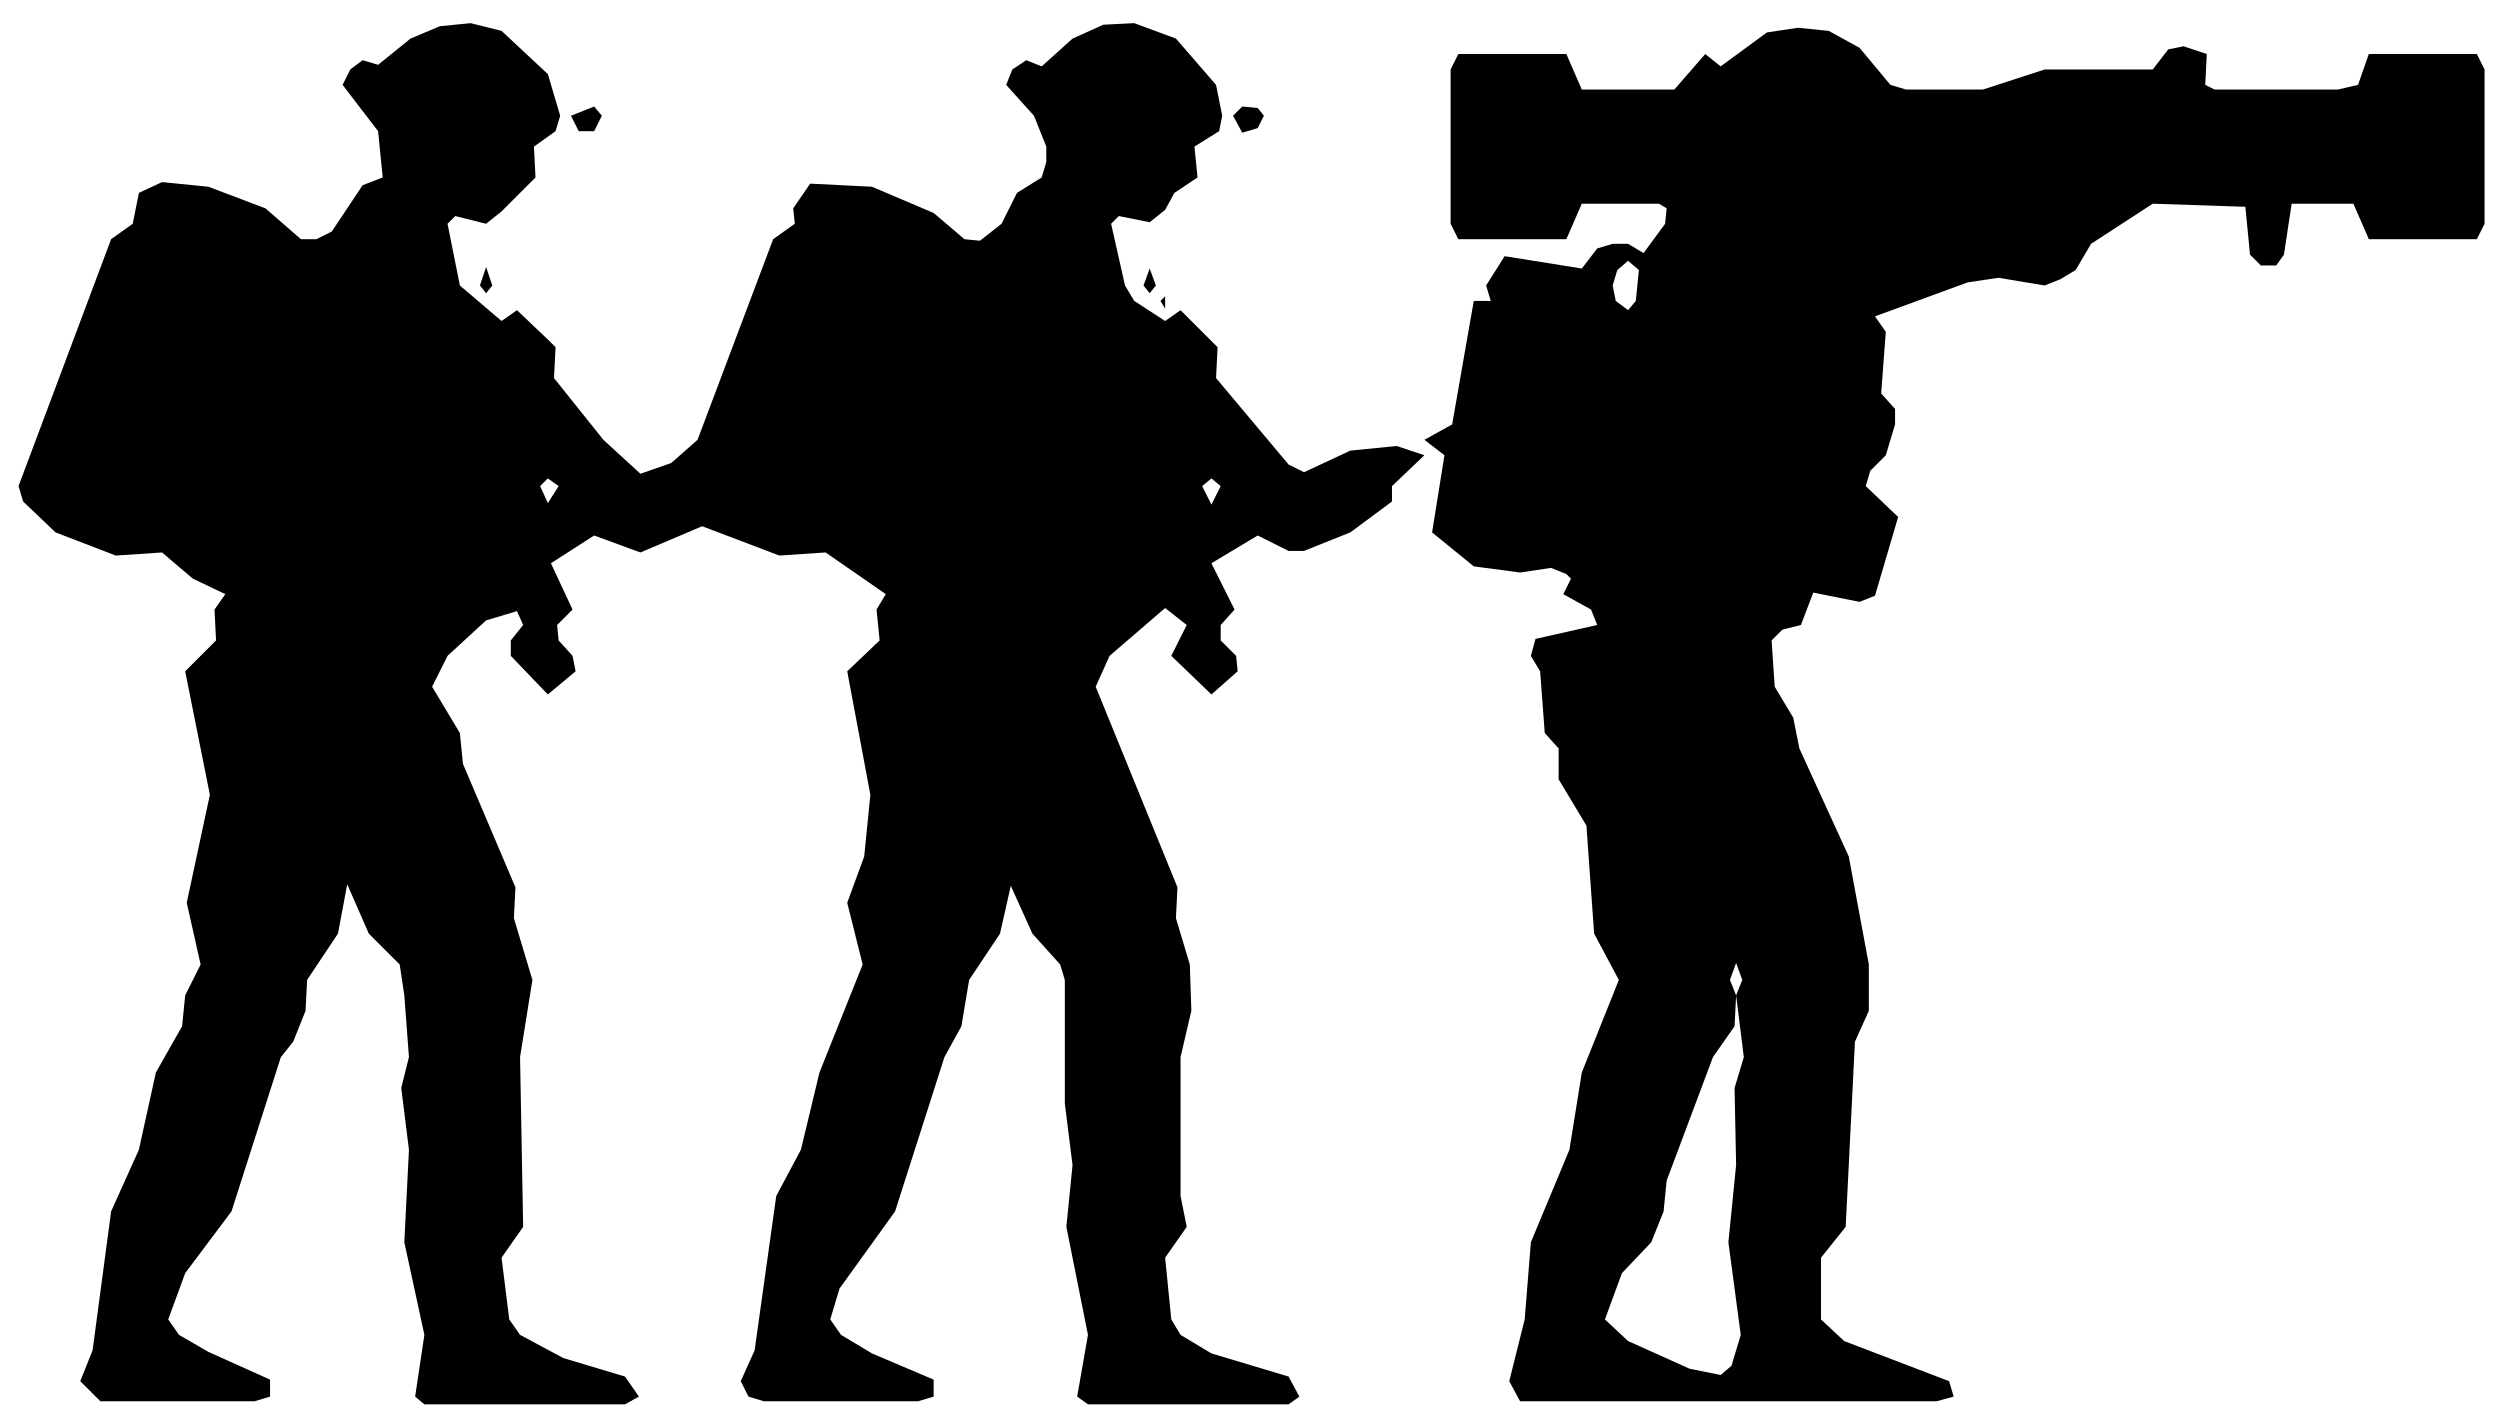
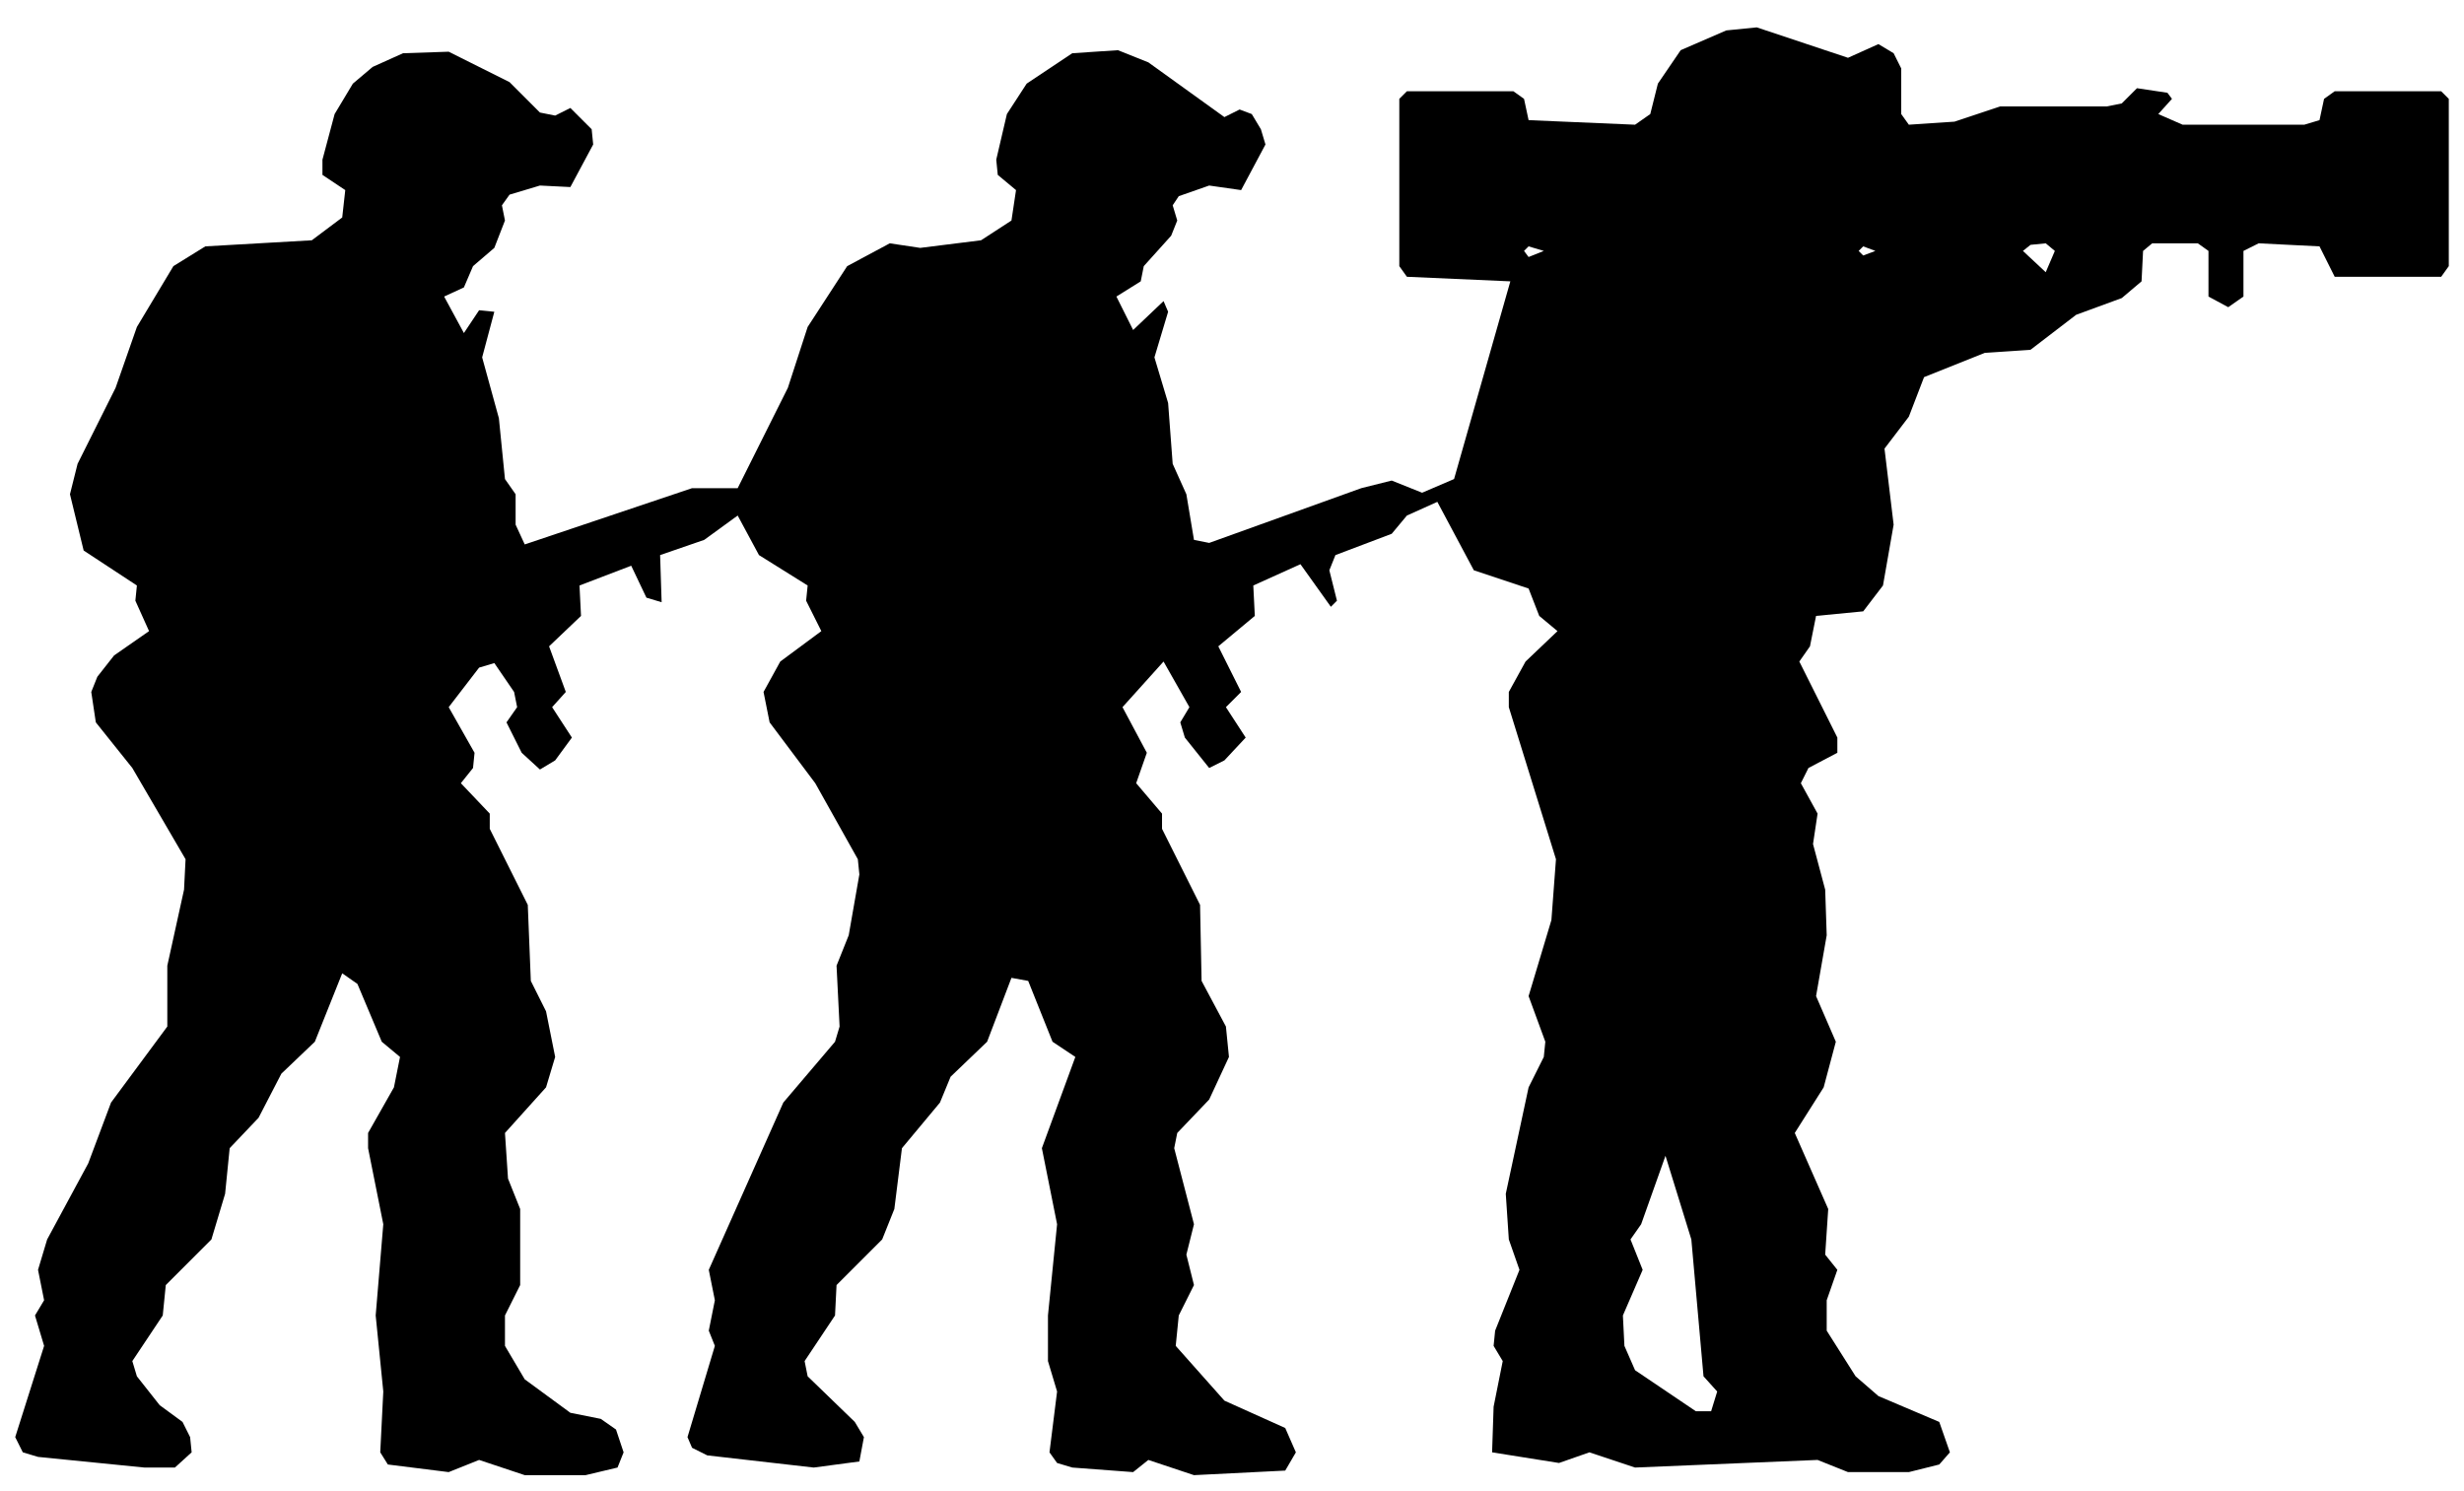
- <svg xmlns="http://www.w3.org/2000/svg" viewBox="0 0 162 92" width="162" height="92" fill="currentColor" fill-rule="evenodd">
-   <path d="M6.5 90.8L16.5 90.8L17.5 90.5L17.5 89.4L13.5 87.6L11.6 86.5L10.9 85.5L12 82.5L15 78.5L18.2 68.5L19 67.5L19.8 65.5L19.9 63.5L21.9 60.5L22.5 57.3L23.9 60.5L25.9 62.5L26.2 64.5L26.5 68.5L26 70.5L26.5 74.5L26.2 80.5L27.5 86.5L26.9 90.5L27.5 91L40.5 91L41.4 90.5L40.5 89.2L36.5 88L33.7 86.5L33 85.5L32.5 81.5L33.9 79.5L33.7 68.5L34.5 63.5L33.3 59.5L33.4 57.5L30 49.5L29.8 47.5L28 44.5L29 42.5L31.5 40.2L33.5 39.6L33.9 40.5L33.1 41.5L33.1 42.5L35.5 45L37.3 43.5L37.1 42.5L36.2 41.5L36.1 40.5L37.1 39.5L35.7 36.5L38.5 34.7L41.5 35.8L45.5 34.1L50.5 36L53.5 35.8L57.4 38.5L56.8 39.5L57 41.5L54.9 43.5L56.4 51.5L56 55.5L54.9 58.5L55.9 62.5L53.1 69.5L51.9 74.5L50.3 77.5L48.9 87.5L48 89.5L48.5 90.5L49.5 90.8L59.5 90.8L60.5 90.5L60.5 89.4L56.5 87.7L54.5 86.5L53.8 85.5L54.4 83.5L58 78.5L61.2 68.5L62.3 66.5L62.8 63.5L64.8 60.5L65.5 57.4L66.9 60.5L68.7 62.5L69 63.5L69 71.5L69.5 75.5L69.1 79.5L70.5 86.5L69.8 90.5L70.5 91L83.5 91L84.2 90.5L83.5 89.2L78.5 87.7L76.5 86.5L75.9 85.5L75.5 81.5L76.9 79.5L76.5 77.5L76.5 68.5L77.2 65.5L77.1 62.5L76.2 59.5L76.3 57.5L71 44.5L71.9 42.5L75.5 39.4L76.9 40.5L75.9 42.5L78.5 45L80.2 43.5L80.1 42.5L79.1 41.5L79.1 40.5L80 39.5L78.5 36.5L81.5 34.7L83.5 35.7L84.5 35.7L87.5 34.5L90.2 32.5L90.2 31.5L92.3 29.5L90.5 28.9L87.5 29.2L84.5 30.6L83.5 30.1L78.8 24.5L78.9 22.5L76.5 20.1L75.5 20.8L73.5 19.5L72.9 18.5L72 14.5L72.5 14L74.5 14.4L75.5 13.6L76.1 12.5L77.6 11.5L77.4 9.5L79 8.5L79.2 7.5L78.8 5.5L76.2 2.5L73.5 1.5L71.5 1.6L69.5 2.5L67.5 4.3L66.5 3.9L65.6 4.5L65.2 5.5L67 7.5L67.8 9.5L67.8 10.5L67.5 11.5L65.9 12.5L64.9 14.5L63.5 15.6L62.5 15.5L60.5 13.8L56.5 12.1L52.5 11.9L51.4 13.5L51.5 14.5L50.1 15.5L45.2 28.5L43.5 30L41.5 30.7L39.1 28.5L35.9 24.5L36 22.5L35.5 22L33.5 20.1L32.5 20.8L29.8 18.5L29 14.5L29.5 14L31.5 14.5L32.5 13.7L34.7 11.5L34.6 9.5L36 8.5L36.3 7.5L35.5 4.8L32.5 2L30.5 1.5L28.5 1.7L26.6 2.5L24.5 4.2L23.5 3.9L22.7 4.5L22.2 5.5L24.5 8.5L24.8 11.5L23.5 12L21.5 15L20.5 15.5L19.5 15.5L17.2 13.5L13.5 12.1L10.5 11.8L9 12.5L8.6 14.5L7.2 15.5L1.2 31.5L1.5 32.5L3.6 34.5L7.5 36L10.5 35.8L12.5 37.5L14.6 38.5L13.9 39.5L14 41.5L12 43.5L13.6 51.5L12.1 58.5L13 62.5L12 64.5L11.8 66.5L10.1 69.5L9 74.5L7.2 78.5L6 87.5L5.2 89.5ZM98.5 90.8L125.5 90.8L126.6 90.5L126.3 89.5L119.5 86.9L118 85.5L118 81.5L119.6 79.5L120.2 67.5L121.1 65.5L121.1 62.5L119.8 55.5L116.6 48.5L116.2 46.5L115 44.5L114.8 41.5L115.5 40.8L116.7 40.5L117.5 38.4L120.5 39L121.5 38.6L123 33.5L120.9 31.5L121.2 30.5L122.2 29.5L122.8 27.5L122.8 26.5L121.9 25.5L122.2 21.5L121.5 20.5L127.5 18.3L129.5 18L132.5 18.5L133.5 18.1L134.5 17.5L135.5 15.8L139.5 13.2L145.5 13.4L145.8 16.5L146.5 17.2L147.5 17.2L148 16.5L148.5 13.2L152.5 13.2L153.5 15.5L160.5 15.5L161 14.5L161 4.5L160.5 3.5L153.5 3.5L152.8 5.5L151.5 5.8L143.5 5.8L142.9 5.5L143 3.5L141.5 3L140.5 3.2L139.5 4.5L132.5 4.5L128.5 5.8L123.5 5.8L122.5 5.5L120.5 3.1L118.5 2L116.5 1.8L114.5 2.1L111.5 4.3L110.5 3.5L108.5 5.8L102.5 5.8L101.5 3.5L94.5 3.5L94 4.5L94 14.5L94.5 15.5L101.5 15.5L102.5 13.2L107.5 13.2L108 13.5L107.9 14.5L106.5 16.4L105.5 15.8L104.5 15.8L103.5 16.1L102.5 17.4L97.5 16.6L96.3 18.5L96.6 19.5L95.5 19.5L94.1 27.5L92.3 28.5L93.6 29.5L92.8 34.5L95.5 36.7L98.5 37.1L100.5 36.8L101.5 37.2L101.8 37.5L101.3 38.5L103.1 39.5L103.5 40.5L99.5 41.4L99.2 42.5L99.8 43.5L100.1 47.5L101 48.5L101 50.5L102.8 53.5L103.3 60.5L104.9 63.5L102.5 69.5L101.7 74.5L99.2 80.5L98.8 85.5L97.8 89.5ZM109.5 88.7L105.5 86.9L104 85.5L105.1 82.5L107 80.5L107.8 78.5L108 76.5L111 68.5L112.4 66.5L112.5 64.5L113 68.5L112.4 70.5L112.5 75.5L112 80.5L112.8 86.5L112.2 88.5L111.5 89.1ZM112.5 64.5L112.1 63.5L112.5 62.4L112.9 63.5ZM35.5 32.6L35 31.5L35.5 31L36.2 31.5ZM78.5 32.7L77.9 31.5L78.5 31L79.1 31.5ZM75.5 20L75.5 19.2L75.2 19.5ZM105.5 20.1L104.7 19.5L104.5 18.5L104.8 17.5L105.5 16.9L106.2 17.5L106 19.5ZM31.5 19L31.9 18.5L31.5 17.3L31.1 18.5ZM74.5 19L74.9 18.5L74.5 17.4L74.1 18.5ZM37.5 8.5L38.5 8.5L39 7.5L38.5 6.9L37 7.5ZM80.5 8.6L81.5 8.3L81.9 7.5L81.5 7L80.5 6.9L79.9 7.5Z" />
+ <svg xmlns="http://www.w3.org/2000/svg" viewBox="0 0 162 98" width="162" height="98" fill="currentColor" fill-rule="evenodd">
+   <path d="M9.5 96.5L11.5 96.5L12.6 95.5L12.5 94.5L12 93.5L10.5 92.4L9 90.5L8.7 89.5L10.7 86.5L10.9 84.5L13.9 81.5L14.8 78.5L15.1 75.5L17 73.5L18.5 70.6L20.7 68.5L22.5 64L23.5 64.7L25.1 68.5L26.3 69.5L25.9 71.5L24.2 74.5L24.2 75.5L25.2 80.5L24.7 86.5L25.2 91.5L25 95.5L25.5 96.3L29.5 96.8L31.5 96L34.5 97L38.5 97L40.6 96.5L41 95.5L40.5 94L39.5 93.3L37.5 92.9L34.5 90.7L33.2 88.5L33.2 86.5L34.2 84.5L34.2 79.5L33.4 77.5L33.2 74.5L35.9 71.5L36.5 69.5L35.9 66.5L34.9 64.5L34.7 59.5L32.2 54.5L32.2 53.5L30.3 51.5L31.1 50.5L31.2 49.5L29.5 46.5L31.5 43.9L32.5 43.6L33.8 45.5L34 46.5L33.3 47.5L34.3 49.5L35.5 50.6L36.5 50L37.6 48.5L36.3 46.5L37.2 45.5L36.1 42.5L38.2 40.5L38.1 38.5L41.5 37.2L42.5 39.3L43.5 39.6L43.4 36.5L46.3 35.5L48.5 33.9L49.9 36.5L53.1 38.5L53 39.5L54 41.5L51.3 43.5L50.2 45.5L50.6 47.5L53.6 51.5L56.4 56.5L56.5 57.5L55.8 61.5L55 63.5L55.2 67.5L54.9 68.5L51.5 72.5L46.6 83.5L47 85.5L46.6 87.5L47 88.5L45.2 94.5L45.5 95.2L46.5 95.7L53.5 96.5L56.5 96.1L56.8 94.5L56.2 93.5L53.1 90.5L52.9 89.5L54.9 86.5L55 84.5L58 81.5L58.8 79.5L59.3 75.5L61.8 72.5L62.5 70.8L64.9 68.5L66.5 64.3L67.6 64.5L69.2 68.5L70.7 69.5L68.5 75.5L69.5 80.5L68.9 86.5L68.9 89.5L69.5 91.5L69 95.5L69.5 96.2L70.5 96.5L74.5 96.8L75.5 96L78.5 97L84.5 96.7L85.2 95.5L84.5 93.9L80.5 92.1L77.3 88.5L77.5 86.5L78.5 84.5L78 82.5L78.5 80.5L77.2 75.5L77.4 74.5L79.5 72.3L80.8 69.5L80.6 67.5L79 64.5L78.9 59.5L76.4 54.5L76.4 53.5L74.7 51.5L75.4 49.5L73.8 46.5L76.5 43.5L78.2 46.5L77.6 47.5L77.9 48.5L79.5 50.5L80.5 50L81.9 48.5L80.6 46.5L81.6 45.5L80.1 42.5L82.5 40.5L82.4 38.5L85.5 37.1L87.5 39.9L87.9 39.5L87.4 37.5L87.8 36.5L91.5 35.1L92.5 33.9L94.5 33L96.9 37.5L100.5 38.7L101.2 40.5L102.4 41.5L100.3 43.5L99.2 45.5L99.2 46.5L102.3 56.5L102 60.5L100.5 65.5L101.6 68.5L101.5 69.5L100.5 71.5L99 78.5L99.2 81.5L99.9 83.5L98.3 87.5L98.2 88.5L98.8 89.5L98.2 92.5L98.1 95.5L102.5 96.2L104.5 95.5L107.5 96.5L119.5 96L121.5 96.8L125.5 96.8L127.5 96.3L128.2 95.5L127.5 93.5L123.5 91.8L122 90.5L120.1 87.5L120.1 85.5L120.8 83.5L120 82.5L120.2 79.5L118 74.5L119.9 71.5L120.7 68.5L119.4 65.5L120.1 61.5L120 58.5L119.2 55.5L119.5 53.5L118.4 51.5L118.9 50.5L120.8 49.5L120.8 48.5L118.3 43.5L119 42.5L119.4 40.5L122.5 40.2L123.8 38.5L124.5 34.5L123.9 29.5L125.5 27.4L126.5 24.8L130.5 23.2L133.5 23L136.5 20.7L139.5 19.6L140.8 18.5L140.9 16.5L141.5 16L144.5 16L145.2 16.5L145.2 19.5L146.5 20.2L147.5 19.5L147.5 16.5L148.5 16L152.5 16.2L153.5 18.2L160.5 18.2L161 17.5L161 6.5L160.5 6L153.5 6L152.8 6.5L152.5 7.9L151.5 8.2L143.5 8.2L141.9 7.5L142.8 6.5L142.5 6.1L140.5 5.8L139.5 6.8L138.5 7L131.5 7L128.5 8L125.5 8.2L125 7.5L125 4.5L124.5 3.5L123.5 2.9L121.5 3.8L115.5 1.8L113.5 2L110.5 3.3L109 5.5L108.5 7.5L107.5 8.2L100.5 7.9L100.2 6.5L99.5 6L92.5 6L92 6.5L92 17.5L92.5 18.2L99.3 18.5L95.6 31.5L93.5 32.4L91.5 31.6L89.5 32.1L79.5 35.7L78.5 35.5L78 32.5L77.1 30.5L76.8 26.5L75.9 23.5L76.8 20.5L76.5 19.8L74.5 21.7L73.4 19.5L75 18.5L75.2 17.5L77 15.5L77.4 14.5L77.1 13.5L77.5 12.9L79.5 12.2L81.6 12.5L83.2 9.5L82.9 8.5L82.3 7.5L81.5 7.2L80.5 7.7L75.5 4.1L73.5 3.3L70.5 3.5L67.5 5.5L66.2 7.5L65.5 10.5L65.6 11.5L66.8 12.5L66.5 14.5L64.5 15.8L60.5 16.3L58.5 16L55.7 17.5L53.1 21.5L51.8 25.5L48.5 32.1L45.5 32.1L34.5 35.8L33.9 34.5L33.9 32.5L33.2 31.5L32.8 27.5L31.7 23.5L32.5 20.5L31.5 20.4L30.5 21.9L29.2 19.5L30.5 18.9L31.1 17.5L32.5 16.3L33.2 14.5L33 13.5L33.5 12.8L35.5 12.2L37.5 12.3L39 9.5L38.9 8.5L37.5 7.1L36.5 7.6L35.5 7.4L33.5 5.4L29.5 3.4L26.5 3.5L24.5 4.4L23.2 5.5L22 7.5L21.2 10.5L21.2 11.5L22.7 12.5L22.5 14.3L20.5 15.8L13.5 16.2L11.4 17.5L9 21.5L7.6 25.5L5.1 30.5L4.6 32.5L5.5 36.2L9 38.5L8.9 39.5L9.8 41.5L7.5 43.1L6.4 44.5L6 45.5L6.3 47.5L8.7 50.5L12.2 56.5L12.1 58.5L11 63.5L11 67.5L7.3 72.5L5.8 76.5L3.1 81.5L2.5 83.5L2.9 85.5L2.3 86.5L2.9 88.5L1 94.5L1.5 95.5L2.5 95.8ZM111.5 92.8L107.5 90.1L106.8 88.5L106.7 86.5L108 83.5L107.2 81.5L107.9 80.5L109.5 76L111.2 81.5L112 90.5L112.9 91.5L112.5 92.8ZM134.5 17.9L133 16.5L133.5 16.1L134.5 16L135.1 16.5ZM100.5 16.9L100.2 16.5L100.5 16.2L101.5 16.5ZM122.5 16.8L122.2 16.5L122.5 16.2L123.3 16.5Z" />
</svg>
